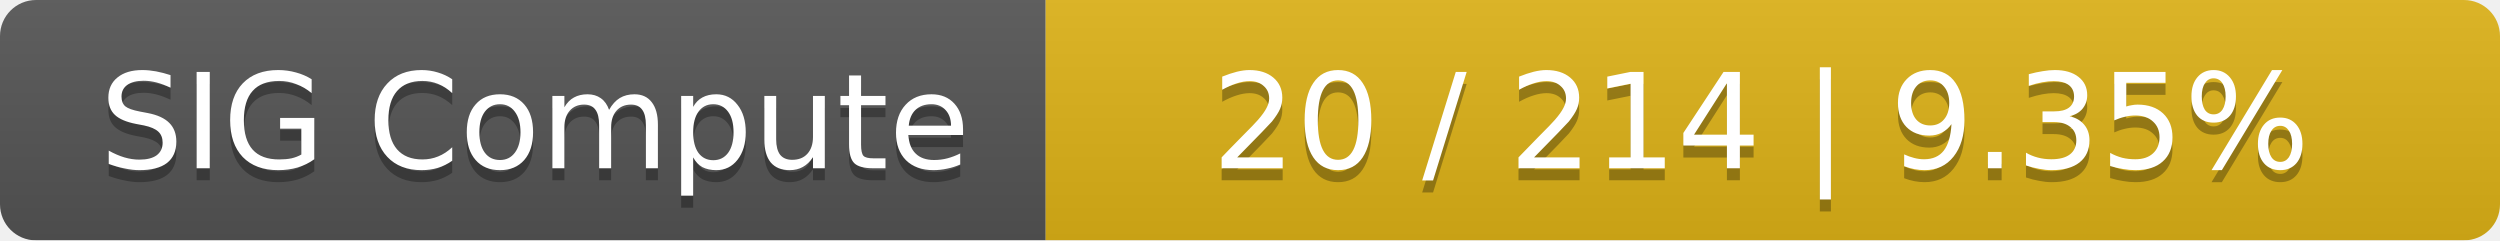
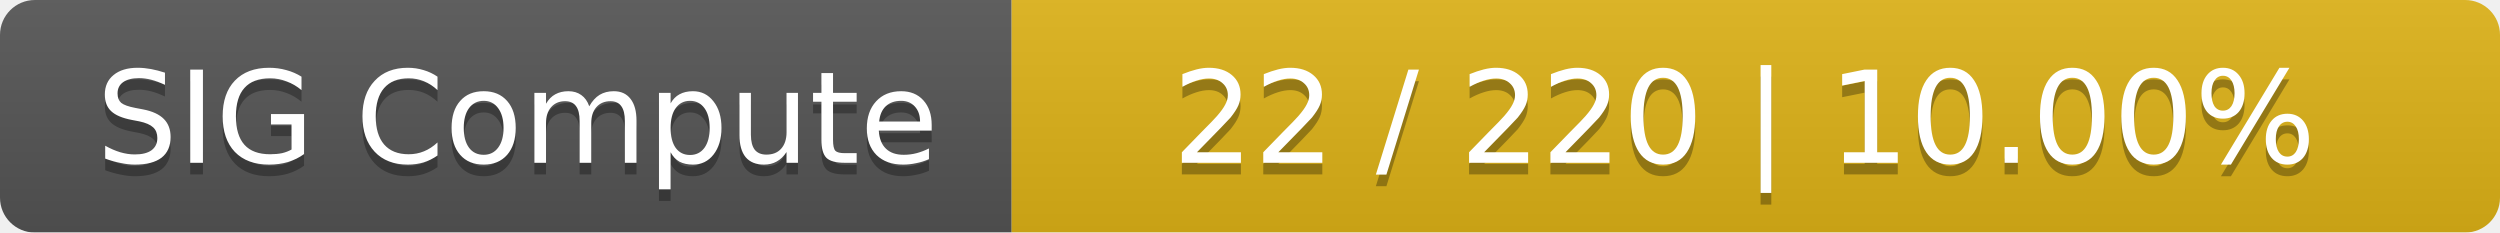
- <svg xmlns="http://www.w3.org/2000/svg" width="208" height="20">
+ <svg xmlns="http://www.w3.org/2000/svg" width="215" height="20">
  <linearGradient id="smooth" x2="0" y2="100%">
    <stop offset="0" stop-color="#bbb" stop-opacity=".1" />
    <stop offset="1" stop-opacity=".1" />
  </linearGradient>
  <mask id="round">
-     <rect width="208" height="20" rx="3" fill="#fff" />
+     <rect width="215" height="20" rx="3" fill="#fff" />
  </mask>
  <g mask="url(#round)">
    <rect width="87" height="20" fill="#555" />
-     <rect x="87" width="121" height="20" fill="#dfb317" />
-     <rect width="208" height="20" fill="url(#smooth)" />
+     <rect x="87" width="128" height="20" fill="#dfb317" />
+     <rect width="215" height="20" fill="url(#smooth)" />
  </g>
  <g fill="#fff" text-anchor="middle" font-family="DejaVu Sans,Verdana,Geneva,sans-serif" font-size="11">
    <text x="44.5" y="15" fill="#010101" fill-opacity=".3">SIG Compute</text>
    <text x="44.5" y="14">SIG Compute</text>
-     <text x="146.5" y="15" fill="#010101" fill-opacity=".3">20 / 214    |    9.35%</text>
-     <text x="146.5" y="14">20 / 214    |    9.35%</text>
+     <text x="150" y="15" fill="#010101" fill-opacity=".3">22 / 220    |    10.00%</text>
+     <text x="150" y="14">22 / 220    |    10.00%</text>
  </g>
</svg>
